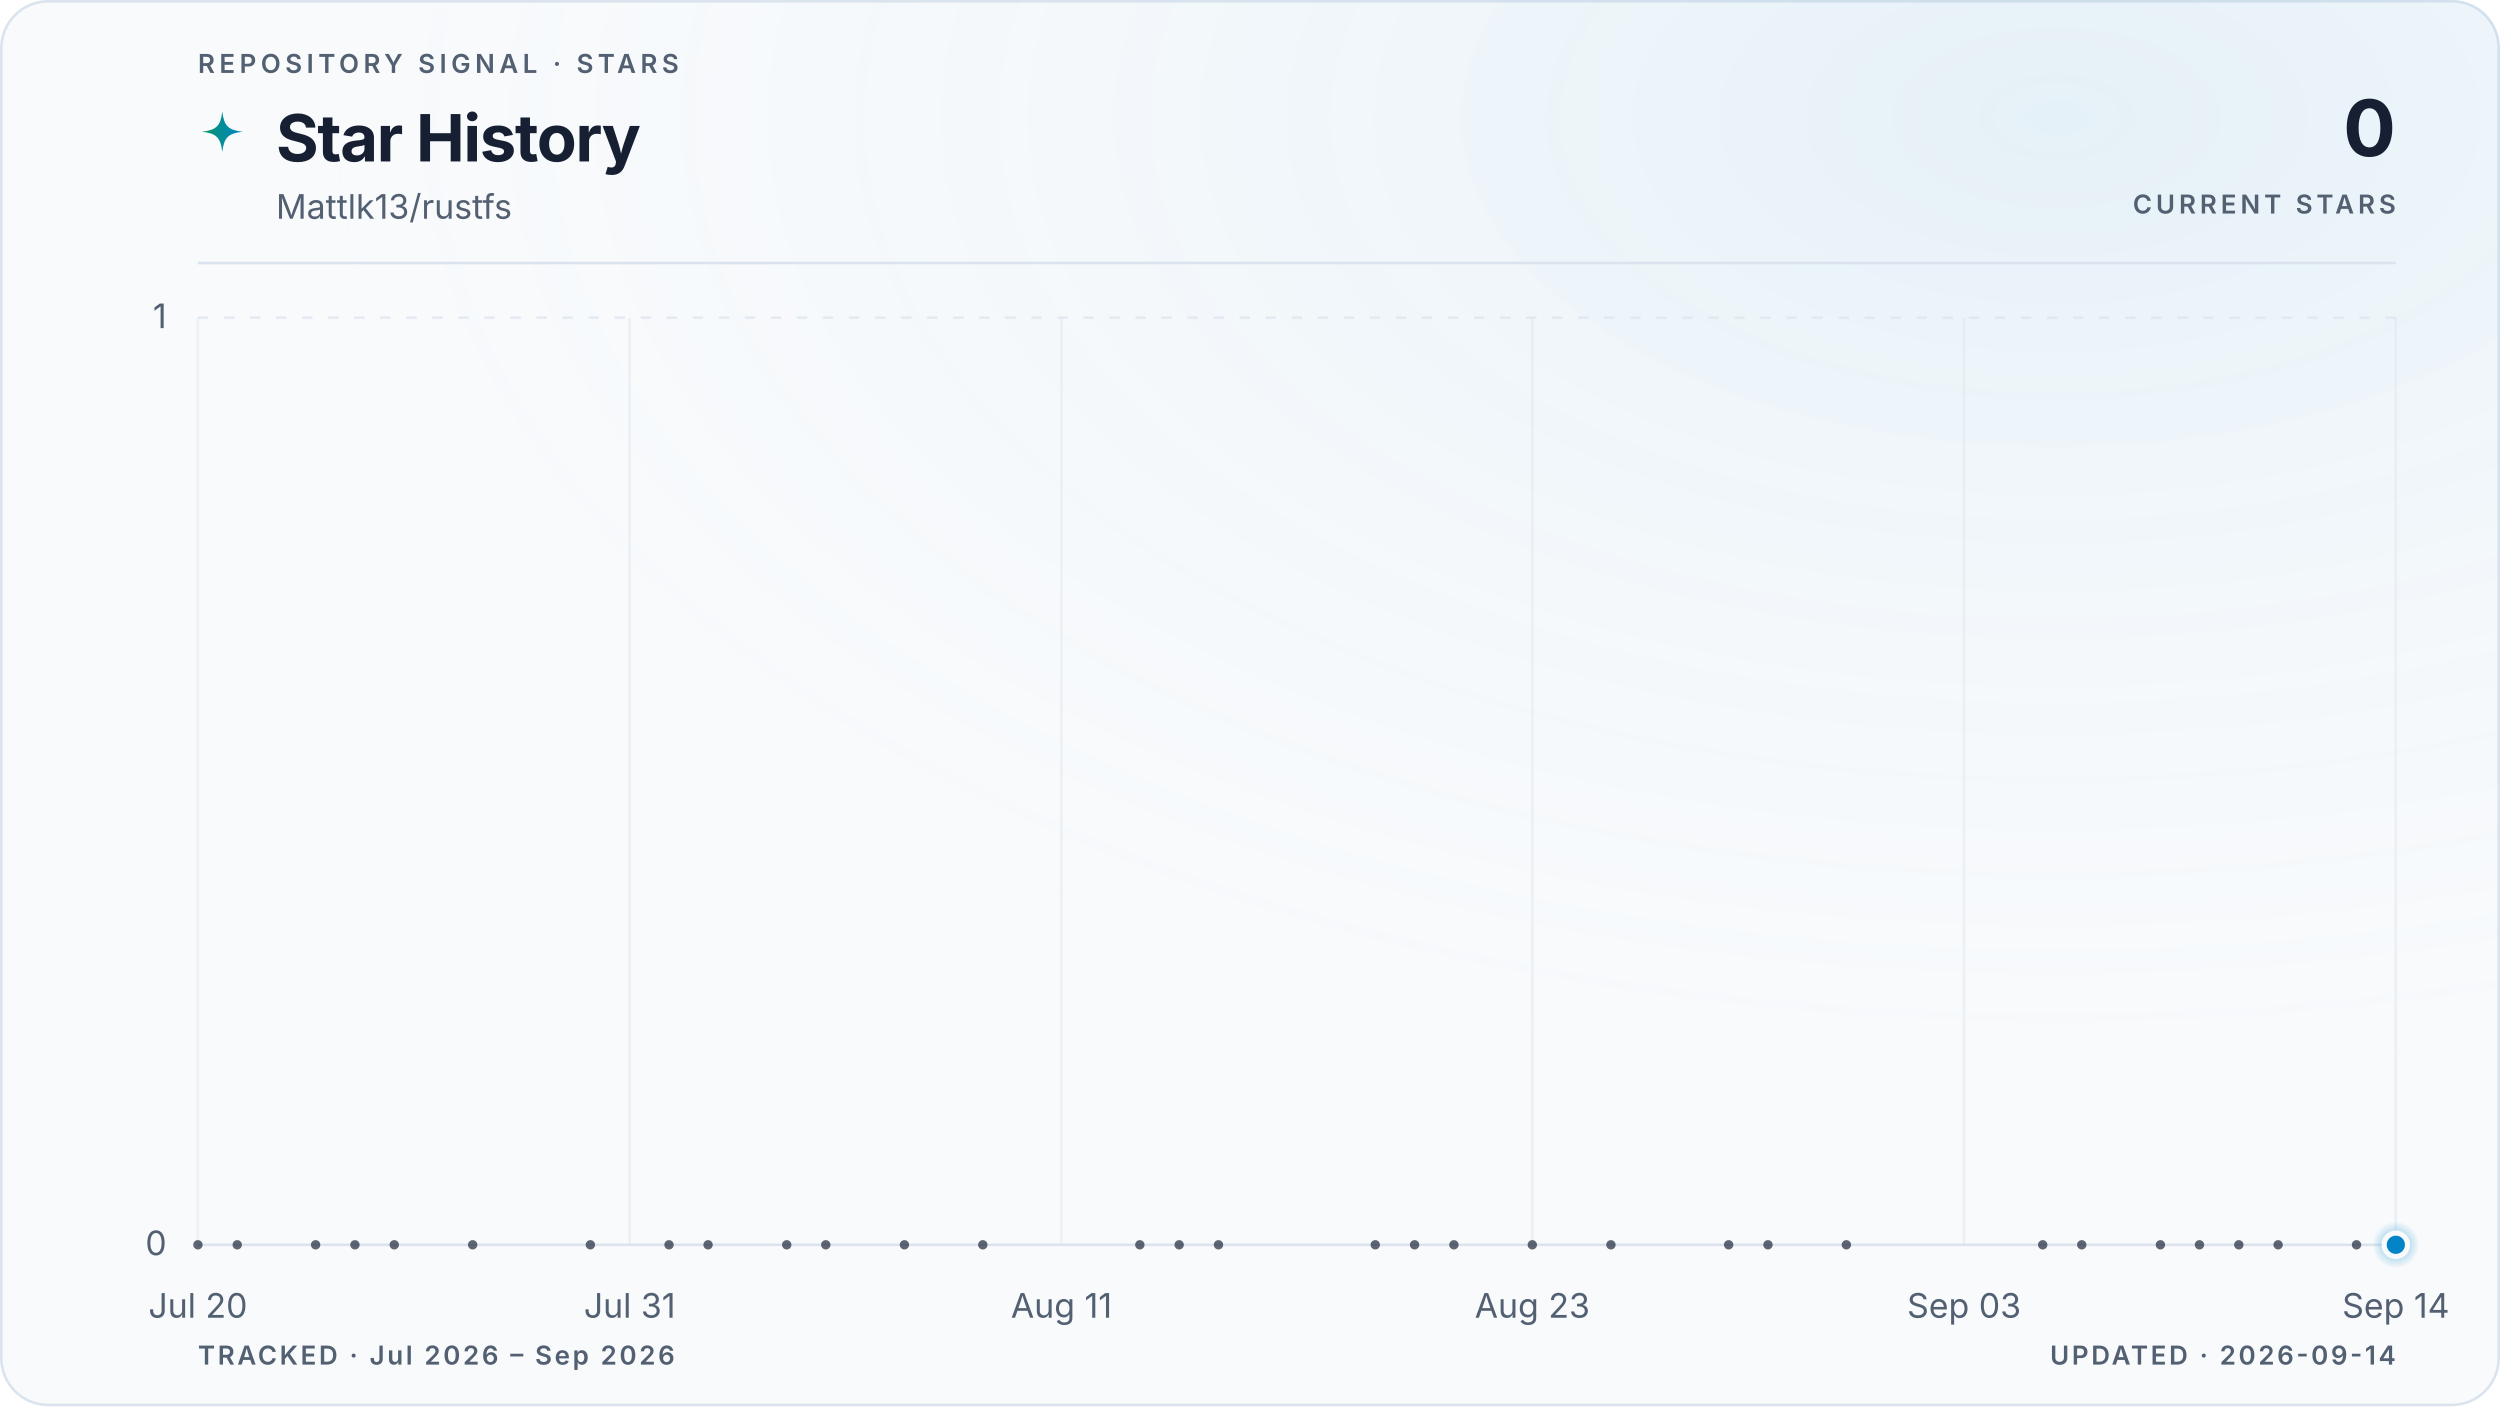
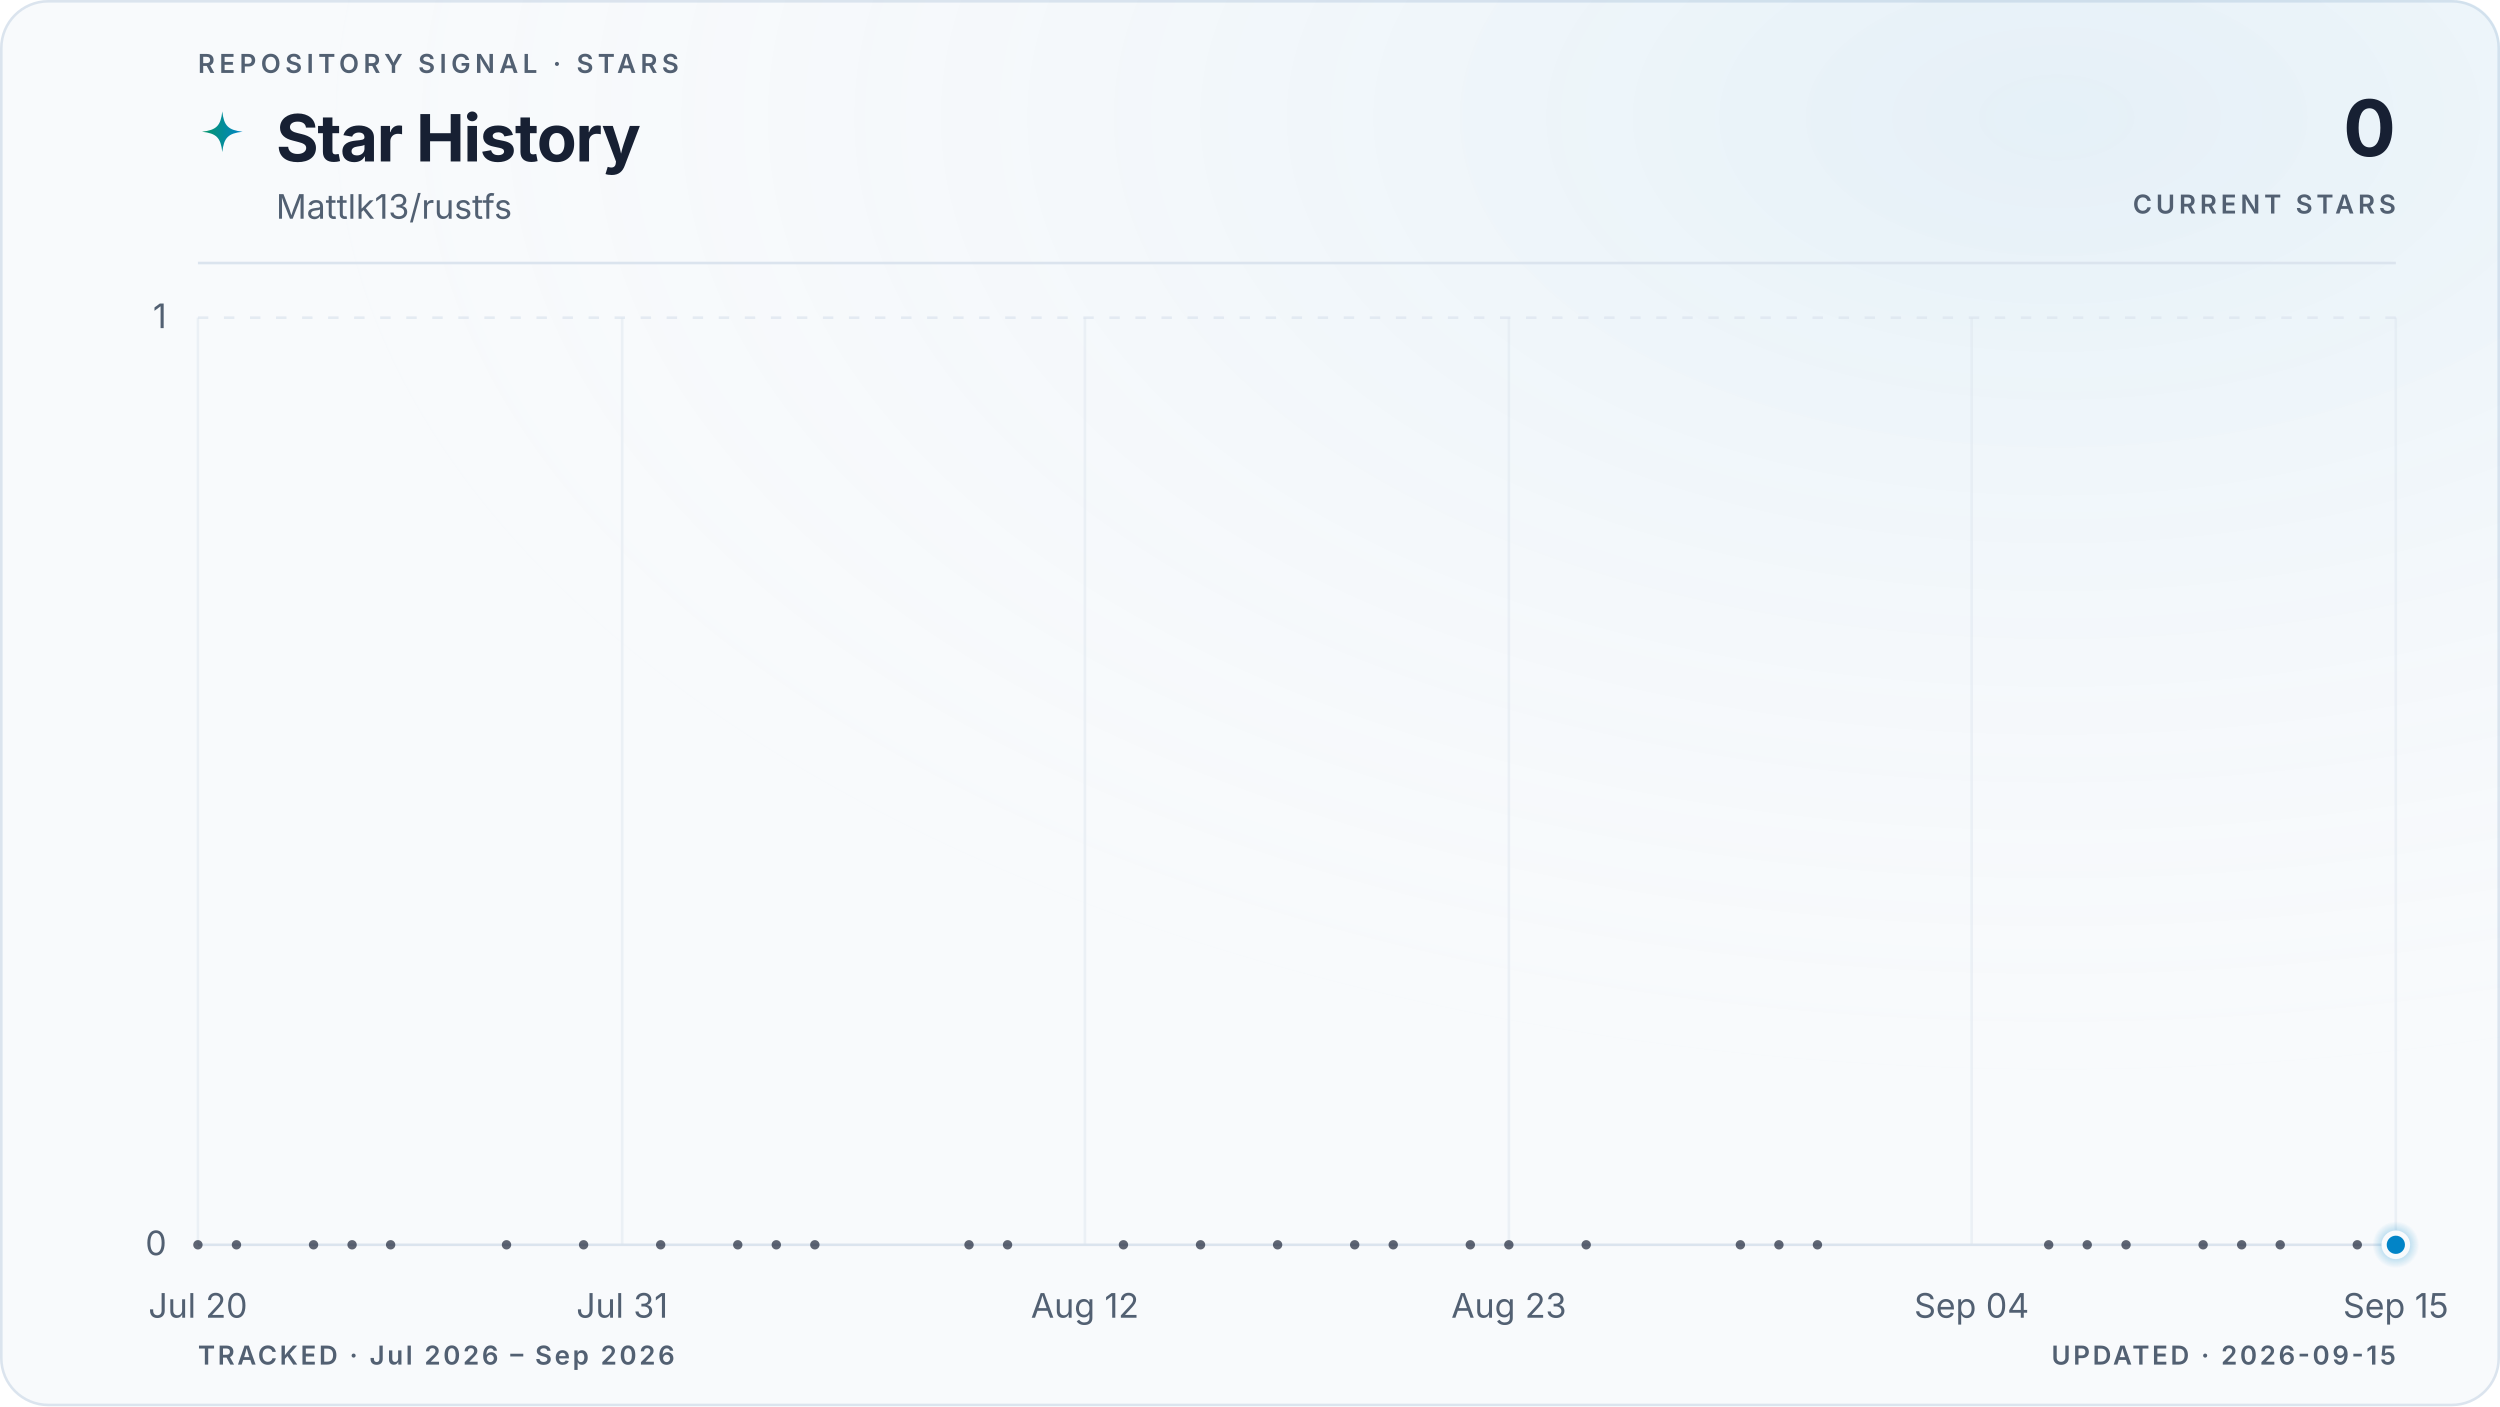
<svg xmlns="http://www.w3.org/2000/svg" viewBox="0 0 960 540" role="img" aria-labelledby="title description" data-style="gradient" data-variant="glow" data-layout="editorial" data-animated="true">
  <defs>
    <linearGradient id="trend" x1="0" y1="0" x2="1" y2="0">
      <stop offset="0%" stop-color="#059669" />
      <stop offset="100%" stop-color="#0284c7" />
    </linearGradient>
    <linearGradient id="area" x1="0" y1="0" x2="0" y2="1">
      <stop offset="0%" stop-color="#059669" stop-opacity="0.22" />
      <stop offset="55%" stop-color="#0284c7" stop-opacity="0.06" />
      <stop offset="100%" stop-color="#0284c7" stop-opacity="0" />
    </linearGradient>
    <radialGradient id="marker-halo" cx="50%" cy="50%" r="50%">
      <stop offset="0%" stop-color="#0284c7" stop-opacity="0.55" />
      <stop offset="100%" stop-color="#0284c7" stop-opacity="0" />
    </radialGradient>
    <radialGradient id="surface-glow" cx="82%" cy="8%" r="70%">
      <stop offset="0%" stop-color="#0284c7" stop-opacity="0.08" />
      <stop offset="100%" stop-color="#f8fafc" stop-opacity="0" />
    </radialGradient>
    <filter id="trend-glow" x="-20%" y="-20%" width="140%" height="140%">
      <feGaussianBlur stdDeviation="5" />
    </filter>
  </defs>
  <style>
.trend-enter{transform-box:fill-box;transform-origin:center;animation:trend-enter 520ms cubic-bezier(0.16,1,0.3,1)}
.marker-enter{transform-box:fill-box;transform-origin:center;animation:marker-enter 320ms cubic-bezier(0.16,1,0.3,1) 200ms both}
.marker-pulse{transform-box:fill-box;transform-origin:center;animation:marker-pulse 2.6s ease-out infinite}
@keyframes trend-enter{from{opacity:.35;transform:translateY(10px)}to{opacity:1;transform:translateY(0)}}
@keyframes marker-enter{from{opacity:0;transform:scale(.4)}to{opacity:1;transform:scale(1)}}
@keyframes marker-pulse{0%{opacity:.5;transform:scale(.7)}70%,100%{opacity:0;transform:scale(2.1)}}
@media (prefers-reduced-motion:reduce){.trend-enter,.marker-enter,.marker-pulse{animation:none!important}}
@media (prefers-reduced-motion:reduce){.marker-pulse{opacity:0}}
</style>
  <rect x="0.5" y="0.5" width="959" height="539" fill="#f8fafc" stroke="#dbe4ee" stroke-width="1" rx="18" />
  <rect width="960" height="540" fill="url(#surface-glow)" rx="18" />
  <text x="76" y="28" fill="#526072" font-family="ui-sans-serif, system-ui, -apple-system, BlinkMacSystemFont, 'Segoe UI', sans-serif" font-size="10" font-weight="600" letter-spacing="1.7">REPOSITORY SIGNAL · STARS</text>
  <path d="M12 1c.8 7.1 2.9 9.2 10 10-7.1.8-9.2 2.9-10 10-.8-7.1-2.9-9.2-10-10 7.1-.8 9.2-2.9 10-10Z" transform="translate(76 42) scale(.78)" fill="url(#trend)" aria-hidden="true" />
  <text x="106" y="62" fill="#172033" font-family="ui-sans-serif, system-ui, -apple-system, BlinkMacSystemFont, 'Segoe UI', sans-serif" font-size="25" font-weight="700" letter-spacing="-0.5">Star History</text>
  <text x="106" y="84" fill="#526072" font-family="ui-sans-serif, system-ui, -apple-system, BlinkMacSystemFont, 'Segoe UI', sans-serif" font-size="13">Mattlk13/rustfs</text>
  <text x="920" y="60" fill="#172033" font-family="ui-sans-serif, system-ui, -apple-system, BlinkMacSystemFont, 'Segoe UI', sans-serif" font-size="30" font-weight="700" letter-spacing="-0.6" text-anchor="end">0</text>
  <text x="920" y="82" fill="#526072" font-family="ui-sans-serif, system-ui, -apple-system, BlinkMacSystemFont, 'Segoe UI', sans-serif" font-size="10" font-weight="600" letter-spacing="1.5" text-anchor="end">CURRENT STARS</text>
  <line x1="76" y1="101" x2="920" y2="101" stroke="#dbe4ee" stroke-width="1" />
  <line x1="76" y1="478.0" x2="920" y2="478.0" stroke="#dbe4ee" stroke-width="1" stroke-dasharray="0" opacity="1" />
  <text x="64" y="482.0" fill="#526072" font-family="ui-sans-serif, system-ui, -apple-system, BlinkMacSystemFont, 'Segoe UI', sans-serif" font-size="13" text-anchor="end">0</text>
  <line x1="76" y1="122.0" x2="920" y2="122.0" stroke="#dbe4ee" stroke-width="1" stroke-dasharray="4 6" opacity="0.7" />
  <text x="64" y="126.0" fill="#526072" font-family="ui-sans-serif, system-ui, -apple-system, BlinkMacSystemFont, 'Segoe UI', sans-serif" font-size="13" text-anchor="end">1</text>
  <line x1="76.0" y1="122" x2="76.0" y2="478" stroke="#dbe4ee" stroke-width="1" opacity="0.45" />
  <text x="76.0" y="506" fill="#526072" font-family="ui-sans-serif, system-ui, -apple-system, BlinkMacSystemFont, 'Segoe UI', sans-serif" font-size="13" text-anchor="middle">Jul 20</text>
-   <line x1="241.8" y1="122" x2="241.8" y2="478" stroke="#dbe4ee" stroke-width="1" opacity="0.45" />
-   <text x="241.8" y="506" fill="#526072" font-family="ui-sans-serif, system-ui, -apple-system, BlinkMacSystemFont, 'Segoe UI', sans-serif" font-size="13" text-anchor="middle">Jul 31</text>
-   <line x1="407.6" y1="122" x2="407.6" y2="478" stroke="#dbe4ee" stroke-width="1" opacity="0.45" />
-   <text x="407.6" y="506" fill="#526072" font-family="ui-sans-serif, system-ui, -apple-system, BlinkMacSystemFont, 'Segoe UI', sans-serif" font-size="13" text-anchor="middle">Aug 11</text>
-   <line x1="588.4" y1="122" x2="588.4" y2="478" stroke="#dbe4ee" stroke-width="1" opacity="0.45" />
-   <text x="588.4" y="506" fill="#526072" font-family="ui-sans-serif, system-ui, -apple-system, BlinkMacSystemFont, 'Segoe UI', sans-serif" font-size="13" text-anchor="middle">Aug 23</text>
-   <line x1="754.2" y1="122" x2="754.2" y2="478" stroke="#dbe4ee" stroke-width="1" opacity="0.45" />
-   <text x="754.2" y="506" fill="#526072" font-family="ui-sans-serif, system-ui, -apple-system, BlinkMacSystemFont, 'Segoe UI', sans-serif" font-size="13" text-anchor="middle">Sep 03</text>
+   <line x1="238.9" y1="122" x2="238.9" y2="478" stroke="#dbe4ee" stroke-width="1" opacity="0.45" />
+   <text x="238.9" y="506" fill="#526072" font-family="ui-sans-serif, system-ui, -apple-system, BlinkMacSystemFont, 'Segoe UI', sans-serif" font-size="13" text-anchor="middle">Jul 31</text>
+   <line x1="416.6" y1="122" x2="416.6" y2="478" stroke="#dbe4ee" stroke-width="1" opacity="0.45" />
+   <text x="416.6" y="506" fill="#526072" font-family="ui-sans-serif, system-ui, -apple-system, BlinkMacSystemFont, 'Segoe UI', sans-serif" font-size="13" text-anchor="middle">Aug 12</text>
+   <line x1="579.4" y1="122" x2="579.4" y2="478" stroke="#dbe4ee" stroke-width="1" opacity="0.45" />
+   <text x="579.4" y="506" fill="#526072" font-family="ui-sans-serif, system-ui, -apple-system, BlinkMacSystemFont, 'Segoe UI', sans-serif" font-size="13" text-anchor="middle">Aug 23</text>
+   <line x1="757.1" y1="122" x2="757.1" y2="478" stroke="#dbe4ee" stroke-width="1" opacity="0.45" />
+   <text x="757.1" y="506" fill="#526072" font-family="ui-sans-serif, system-ui, -apple-system, BlinkMacSystemFont, 'Segoe UI', sans-serif" font-size="13" text-anchor="middle">Sep 04</text>
  <line x1="920.0" y1="122" x2="920.0" y2="478" stroke="#dbe4ee" stroke-width="1" opacity="0.45" />
-   <text x="920.0" y="506" fill="#526072" font-family="ui-sans-serif, system-ui, -apple-system, BlinkMacSystemFont, 'Segoe UI', sans-serif" font-size="13" text-anchor="middle">Sep 14</text>
+   <text x="920.0" y="506" fill="#526072" font-family="ui-sans-serif, system-ui, -apple-system, BlinkMacSystemFont, 'Segoe UI', sans-serif" font-size="13" text-anchor="middle">Sep 15</text>
  <g class="trend-enter">
-     <path d="M 76.0 478.0 C 81.0 478.0, 86.0 478.0, 91.1 478.0 C 96.1 478.0, 101.1 478.0, 106.1 478.0 C 111.2 478.0, 116.2 478.0, 121.2 478.0 C 126.2 478.0, 131.3 478.0, 136.3 478.0 C 141.3 478.0, 146.3 478.0, 151.4 478.0 C 161.4 478.0, 171.5 478.0, 181.5 478.0 C 186.5 478.0, 191.5 478.0, 196.6 478.0 C 206.6 478.0, 216.7 478.0, 226.7 478.0 C 236.8 478.0, 246.8 478.0, 256.9 478.0 C 261.9 478.0, 266.9 478.0, 271.9 478.0 C 277.0 478.0, 282.0 478.0, 287.0 478.0 C 292.0 478.0, 297.0 478.0, 302.1 478.0 C 307.1 478.0, 312.1 478.0, 317.1 478.0 C 327.2 478.0, 337.2 478.0, 347.3 478.0 C 357.3 478.0, 367.4 478.0, 377.4 478.0 C 382.5 478.0, 387.5 478.0, 392.5 478.0 C 407.6 478.0, 422.6 478.0, 437.7 478.0 C 442.7 478.0, 447.8 478.0, 452.8 478.0 C 457.8 478.0, 462.8 478.0, 467.9 478.0 C 477.9 478.0, 488.0 478.0, 498.0 478.0 C 508.0 478.0, 518.1 478.0, 528.1 478.0 C 533.2 478.0, 538.2 478.0, 543.2 478.0 C 548.2 478.0, 553.3 478.0, 558.3 478.0 C 563.3 478.0, 568.3 478.0, 573.4 478.0 C 578.4 478.0, 583.4 478.0, 588.4 478.0 C 598.5 478.0, 608.5 478.0, 618.6 478.0 C 633.6 478.0, 648.7 478.0, 663.8 478.0 C 668.8 478.0, 673.8 478.0, 678.9 478.0 C 683.9 478.0, 688.9 478.0, 693.9 478.0 C 699.0 478.0, 704.0 478.0, 709.0 478.0 C 734.1 478.0, 759.2 478.0, 784.4 478.0 C 789.4 478.0, 794.4 478.0, 799.4 478.0 C 804.5 478.0, 809.5 478.0, 814.5 478.0 C 819.5 478.0, 824.5 478.0, 829.6 478.0 C 834.6 478.0, 839.6 478.0, 844.6 478.0 C 849.7 478.0, 854.7 478.0, 859.7 478.0 C 864.7 478.0, 869.8 478.0, 874.8 478.0 C 879.8 478.0, 884.8 478.0, 889.9 478.0 C 894.9 478.0, 899.9 478.0, 904.9 478.0 C 910.0 478.0, 915.0 478.0, 920.0 478.0 L 920.0 478.0 L 76.0 478.0 Z" fill="url(#area)" />
-     <path d="M 76.0 478.0 C 81.0 478.0, 86.0 478.0, 91.1 478.0 C 96.1 478.0, 101.1 478.0, 106.1 478.0 C 111.2 478.0, 116.2 478.0, 121.2 478.0 C 126.2 478.0, 131.3 478.0, 136.3 478.0 C 141.3 478.0, 146.3 478.0, 151.4 478.0 C 161.4 478.0, 171.5 478.0, 181.5 478.0 C 186.5 478.0, 191.5 478.0, 196.6 478.0 C 206.6 478.0, 216.7 478.0, 226.7 478.0 C 236.8 478.0, 246.8 478.0, 256.9 478.0 C 261.9 478.0, 266.9 478.0, 271.9 478.0 C 277.0 478.0, 282.0 478.0, 287.0 478.0 C 292.0 478.0, 297.0 478.0, 302.1 478.0 C 307.1 478.0, 312.1 478.0, 317.1 478.0 C 327.2 478.0, 337.2 478.0, 347.3 478.0 C 357.3 478.0, 367.4 478.0, 377.4 478.0 C 382.5 478.0, 387.5 478.0, 392.5 478.0 C 407.6 478.0, 422.6 478.0, 437.7 478.0 C 442.7 478.0, 447.8 478.0, 452.8 478.0 C 457.8 478.0, 462.8 478.0, 467.9 478.0 C 477.9 478.0, 488.0 478.0, 498.0 478.0 C 508.0 478.0, 518.1 478.0, 528.1 478.0 C 533.2 478.0, 538.2 478.0, 543.2 478.0 C 548.2 478.0, 553.3 478.0, 558.3 478.0 C 563.3 478.0, 568.3 478.0, 573.4 478.0 C 578.4 478.0, 583.4 478.0, 588.4 478.0 C 598.5 478.0, 608.5 478.0, 618.6 478.0 C 633.6 478.0, 648.7 478.0, 663.8 478.0 C 668.8 478.0, 673.8 478.0, 678.9 478.0 C 683.9 478.0, 688.9 478.0, 693.9 478.0 C 699.0 478.0, 704.0 478.0, 709.0 478.0 C 734.1 478.0, 759.2 478.0, 784.4 478.0 C 789.4 478.0, 794.4 478.0, 799.4 478.0 C 804.5 478.0, 809.5 478.0, 814.5 478.0 C 819.5 478.0, 824.5 478.0, 829.6 478.0 C 834.6 478.0, 839.6 478.0, 844.6 478.0 C 849.7 478.0, 854.7 478.0, 859.7 478.0 C 864.7 478.0, 869.8 478.0, 874.8 478.0 C 879.8 478.0, 884.8 478.0, 889.9 478.0 C 894.9 478.0, 899.9 478.0, 904.9 478.0 C 910.0 478.0, 915.0 478.0, 920.0 478.0" fill="none" stroke="url(#trend)" stroke-width="10" stroke-linecap="round" stroke-linejoin="round" opacity="0.10" filter="url(#trend-glow)" />
-     <path d="M 76.0 478.0 C 81.0 478.0, 86.0 478.0, 91.1 478.0 C 96.1 478.0, 101.1 478.0, 106.1 478.0 C 111.2 478.0, 116.2 478.0, 121.2 478.0 C 126.2 478.0, 131.3 478.0, 136.3 478.0 C 141.3 478.0, 146.3 478.0, 151.4 478.0 C 161.4 478.0, 171.5 478.0, 181.5 478.0 C 186.5 478.0, 191.5 478.0, 196.6 478.0 C 206.6 478.0, 216.7 478.0, 226.7 478.0 C 236.8 478.0, 246.8 478.0, 256.9 478.0 C 261.9 478.0, 266.9 478.0, 271.9 478.0 C 277.0 478.0, 282.0 478.0, 287.0 478.0 C 292.0 478.0, 297.0 478.0, 302.1 478.0 C 307.1 478.0, 312.1 478.0, 317.1 478.0 C 327.2 478.0, 337.2 478.0, 347.3 478.0 C 357.3 478.0, 367.4 478.0, 377.4 478.0 C 382.5 478.0, 387.5 478.0, 392.5 478.0 C 407.6 478.0, 422.6 478.0, 437.7 478.0 C 442.7 478.0, 447.8 478.0, 452.8 478.0 C 457.8 478.0, 462.8 478.0, 467.9 478.0 C 477.9 478.0, 488.0 478.0, 498.0 478.0 C 508.0 478.0, 518.1 478.0, 528.1 478.0 C 533.2 478.0, 538.2 478.0, 543.2 478.0 C 548.2 478.0, 553.3 478.0, 558.3 478.0 C 563.3 478.0, 568.3 478.0, 573.4 478.0 C 578.4 478.0, 583.4 478.0, 588.4 478.0 C 598.5 478.0, 608.5 478.0, 618.6 478.0 C 633.6 478.0, 648.7 478.0, 663.8 478.0 C 668.8 478.0, 673.8 478.0, 678.9 478.0 C 683.9 478.0, 688.9 478.0, 693.9 478.0 C 699.0 478.0, 704.0 478.0, 709.0 478.0 C 734.1 478.0, 759.2 478.0, 784.4 478.0 C 789.4 478.0, 794.4 478.0, 799.4 478.0 C 804.5 478.0, 809.5 478.0, 814.5 478.0 C 819.5 478.0, 824.5 478.0, 829.6 478.0 C 834.6 478.0, 839.6 478.0, 844.6 478.0 C 849.7 478.0, 854.7 478.0, 859.7 478.0 C 864.7 478.0, 869.8 478.0, 874.8 478.0 C 879.8 478.0, 884.8 478.0, 889.9 478.0 C 894.9 478.0, 899.9 478.0, 904.9 478.0 C 910.0 478.0, 915.0 478.0, 920.0 478.0" fill="none" stroke="url(#trend)" stroke-width="3" stroke-linecap="round" stroke-linejoin="round" />
+     <path d="M 76.0 478.0 C 80.9 478.0, 85.9 478.0, 90.8 478.0 C 95.7 478.0, 100.7 478.0, 105.6 478.0 C 110.5 478.0, 115.5 478.0, 120.4 478.0 C 125.4 478.0, 130.3 478.0, 135.2 478.0 C 140.2 478.0, 145.1 478.0, 150.0 478.0 C 159.9 478.0, 169.8 478.0, 179.6 478.0 C 184.6 478.0, 189.5 478.0, 194.5 478.0 C 204.3 478.0, 214.2 478.0, 224.1 478.0 C 233.9 478.0, 243.8 478.0, 253.7 478.0 C 258.6 478.0, 263.6 478.0, 268.5 478.0 C 273.4 478.0, 278.4 478.0, 283.3 478.0 C 288.2 478.0, 293.2 478.0, 298.1 478.0 C 303.0 478.0, 308.0 478.0, 312.9 478.0 C 322.8 478.0, 332.7 478.0, 342.5 478.0 C 352.4 478.0, 362.3 478.0, 372.1 478.0 C 377.1 478.0, 382.0 478.0, 386.9 478.0 C 401.8 478.0, 416.6 478.0, 431.4 478.0 C 436.3 478.0, 441.2 478.0, 446.2 478.0 C 451.1 478.0, 456.0 478.0, 461.0 478.0 C 470.9 478.0, 480.7 478.0, 490.6 478.0 C 500.5 478.0, 510.3 478.0, 520.2 478.0 C 525.1 478.0, 530.1 478.0, 535.0 478.0 C 540.0 478.0, 544.9 478.0, 549.8 478.0 C 554.8 478.0, 559.7 478.0, 564.6 478.0 C 569.6 478.0, 574.5 478.0, 579.4 478.0 C 589.3 478.0, 599.2 478.0, 609.1 478.0 C 623.9 478.0, 638.7 478.0, 653.5 478.0 C 658.4 478.0, 663.3 478.0, 668.3 478.0 C 673.2 478.0, 678.2 478.0, 683.1 478.0 C 688.0 478.0, 693.0 478.0, 697.9 478.0 C 722.6 478.0, 747.3 478.0, 771.9 478.0 C 776.9 478.0, 781.8 478.0, 786.7 478.0 C 791.7 478.0, 796.6 478.0, 801.5 478.0 C 806.5 478.0, 811.4 478.0, 816.4 478.0 C 821.3 478.0, 826.2 478.0, 831.2 478.0 C 836.1 478.0, 841.0 478.0, 846.0 478.0 C 850.9 478.0, 855.8 478.0, 860.8 478.0 C 865.7 478.0, 870.6 478.0, 875.6 478.0 C 880.5 478.0, 885.5 478.0, 890.4 478.0 C 895.3 478.0, 900.3 478.0, 905.2 478.0 C 910.1 478.0, 915.1 478.0, 920.0 478.0 L 920.0 478.0 L 76.0 478.0 Z" fill="url(#area)" />
+     <path d="M 76.0 478.0 C 80.9 478.0, 85.9 478.0, 90.8 478.0 C 95.7 478.0, 100.7 478.0, 105.6 478.0 C 110.5 478.0, 115.5 478.0, 120.4 478.0 C 125.4 478.0, 130.3 478.0, 135.2 478.0 C 140.2 478.0, 145.1 478.0, 150.0 478.0 C 159.9 478.0, 169.8 478.0, 179.6 478.0 C 184.6 478.0, 189.5 478.0, 194.5 478.0 C 204.3 478.0, 214.2 478.0, 224.1 478.0 C 233.9 478.0, 243.8 478.0, 253.7 478.0 C 258.6 478.0, 263.6 478.0, 268.5 478.0 C 273.4 478.0, 278.4 478.0, 283.3 478.0 C 288.2 478.0, 293.2 478.0, 298.1 478.0 C 303.0 478.0, 308.0 478.0, 312.9 478.0 C 322.8 478.0, 332.7 478.0, 342.5 478.0 C 352.4 478.0, 362.3 478.0, 372.1 478.0 C 377.1 478.0, 382.0 478.0, 386.9 478.0 C 401.8 478.0, 416.6 478.0, 431.4 478.0 C 436.3 478.0, 441.2 478.0, 446.2 478.0 C 451.1 478.0, 456.0 478.0, 461.0 478.0 C 470.9 478.0, 480.7 478.0, 490.6 478.0 C 500.5 478.0, 510.3 478.0, 520.2 478.0 C 525.1 478.0, 530.1 478.0, 535.0 478.0 C 540.0 478.0, 544.9 478.0, 549.8 478.0 C 554.8 478.0, 559.7 478.0, 564.6 478.0 C 569.6 478.0, 574.5 478.0, 579.4 478.0 C 589.3 478.0, 599.2 478.0, 609.1 478.0 C 623.9 478.0, 638.7 478.0, 653.5 478.0 C 658.4 478.0, 663.3 478.0, 668.3 478.0 C 673.2 478.0, 678.2 478.0, 683.1 478.0 C 688.0 478.0, 693.0 478.0, 697.9 478.0 C 722.6 478.0, 747.3 478.0, 771.9 478.0 C 776.9 478.0, 781.8 478.0, 786.7 478.0 C 791.7 478.0, 796.6 478.0, 801.5 478.0 C 806.5 478.0, 811.4 478.0, 816.4 478.0 C 821.3 478.0, 826.2 478.0, 831.2 478.0 C 836.1 478.0, 841.0 478.0, 846.0 478.0 C 850.9 478.0, 855.8 478.0, 860.8 478.0 C 865.7 478.0, 870.6 478.0, 875.6 478.0 C 880.5 478.0, 885.5 478.0, 890.4 478.0 C 895.3 478.0, 900.3 478.0, 905.2 478.0 C 910.1 478.0, 915.1 478.0, 920.0 478.0" fill="none" stroke="url(#trend)" stroke-width="10" stroke-linecap="round" stroke-linejoin="round" opacity="0.10" filter="url(#trend-glow)" />
+     <path d="M 76.0 478.0 C 80.9 478.0, 85.9 478.0, 90.8 478.0 C 95.7 478.0, 100.7 478.0, 105.6 478.0 C 110.5 478.0, 115.5 478.0, 120.4 478.0 C 125.4 478.0, 130.3 478.0, 135.2 478.0 C 140.2 478.0, 145.1 478.0, 150.0 478.0 C 159.9 478.0, 169.8 478.0, 179.6 478.0 C 184.6 478.0, 189.5 478.0, 194.5 478.0 C 204.3 478.0, 214.2 478.0, 224.1 478.0 C 233.9 478.0, 243.8 478.0, 253.7 478.0 C 258.6 478.0, 263.6 478.0, 268.5 478.0 C 273.4 478.0, 278.4 478.0, 283.3 478.0 C 288.2 478.0, 293.2 478.0, 298.1 478.0 C 303.0 478.0, 308.0 478.0, 312.9 478.0 C 322.8 478.0, 332.7 478.0, 342.5 478.0 C 352.4 478.0, 362.3 478.0, 372.1 478.0 C 377.1 478.0, 382.0 478.0, 386.9 478.0 C 401.8 478.0, 416.6 478.0, 431.4 478.0 C 436.3 478.0, 441.2 478.0, 446.2 478.0 C 451.1 478.0, 456.0 478.0, 461.0 478.0 C 470.9 478.0, 480.7 478.0, 490.6 478.0 C 500.5 478.0, 510.3 478.0, 520.2 478.0 C 525.1 478.0, 530.1 478.0, 535.0 478.0 C 540.0 478.0, 544.9 478.0, 549.8 478.0 C 554.8 478.0, 559.7 478.0, 564.6 478.0 C 569.6 478.0, 574.5 478.0, 579.4 478.0 C 589.3 478.0, 599.2 478.0, 609.1 478.0 C 623.9 478.0, 638.7 478.0, 653.5 478.0 C 658.4 478.0, 663.3 478.0, 668.3 478.0 C 673.2 478.0, 678.2 478.0, 683.1 478.0 C 688.0 478.0, 693.0 478.0, 697.9 478.0 C 722.6 478.0, 747.3 478.0, 771.9 478.0 C 776.9 478.0, 781.8 478.0, 786.7 478.0 C 791.7 478.0, 796.6 478.0, 801.5 478.0 C 806.5 478.0, 811.4 478.0, 816.4 478.0 C 821.3 478.0, 826.2 478.0, 831.2 478.0 C 836.1 478.0, 841.0 478.0, 846.0 478.0 C 850.9 478.0, 855.8 478.0, 860.8 478.0 C 865.7 478.0, 870.6 478.0, 875.6 478.0 C 880.5 478.0, 885.5 478.0, 890.4 478.0 C 895.3 478.0, 900.3 478.0, 905.2 478.0 C 910.1 478.0, 915.1 478.0, 920.0 478.0" fill="none" stroke="url(#trend)" stroke-width="3" stroke-linecap="round" stroke-linejoin="round" />
    <g data-point-count="31" fill="#172033" opacity="0.68">
      <circle cx="76.0" cy="478.0" r="1.8" />
-       <circle cx="91.1" cy="478.0" r="1.8" />
-       <circle cx="121.2" cy="478.0" r="1.8" />
-       <circle cx="136.3" cy="478.0" r="1.8" />
-       <circle cx="151.4" cy="478.0" r="1.8" />
-       <circle cx="181.5" cy="478.0" r="1.8" />
-       <circle cx="226.7" cy="478.0" r="1.8" />
-       <circle cx="256.9" cy="478.0" r="1.8" />
-       <circle cx="271.9" cy="478.0" r="1.8" />
-       <circle cx="302.1" cy="478.0" r="1.8" />
-       <circle cx="317.1" cy="478.0" r="1.8" />
-       <circle cx="347.3" cy="478.0" r="1.8" />
-       <circle cx="377.4" cy="478.0" r="1.8" />
-       <circle cx="437.7" cy="478.0" r="1.8" />
-       <circle cx="452.8" cy="478.0" r="1.8" />
-       <circle cx="467.9" cy="478.0" r="1.8" />
-       <circle cx="528.1" cy="478.0" r="1.8" />
-       <circle cx="543.2" cy="478.0" r="1.8" />
-       <circle cx="558.3" cy="478.0" r="1.8" />
-       <circle cx="588.4" cy="478.0" r="1.8" />
-       <circle cx="618.6" cy="478.0" r="1.8" />
-       <circle cx="663.8" cy="478.0" r="1.8" />
-       <circle cx="678.9" cy="478.0" r="1.8" />
-       <circle cx="709.0" cy="478.0" r="1.8" />
-       <circle cx="784.4" cy="478.0" r="1.8" />
-       <circle cx="799.4" cy="478.0" r="1.8" />
-       <circle cx="829.6" cy="478.0" r="1.8" />
-       <circle cx="844.6" cy="478.0" r="1.8" />
-       <circle cx="859.7" cy="478.0" r="1.8" />
-       <circle cx="874.8" cy="478.0" r="1.8" />
-       <circle cx="904.9" cy="478.0" r="1.8" />
+       <circle cx="90.8" cy="478.0" r="1.8" />
+       <circle cx="120.4" cy="478.0" r="1.8" />
+       <circle cx="135.2" cy="478.0" r="1.8" />
+       <circle cx="150.0" cy="478.0" r="1.8" />
+       <circle cx="194.5" cy="478.0" r="1.8" />
+       <circle cx="224.1" cy="478.0" r="1.8" />
+       <circle cx="253.7" cy="478.0" r="1.8" />
+       <circle cx="283.3" cy="478.0" r="1.8" />
+       <circle cx="298.1" cy="478.0" r="1.8" />
+       <circle cx="312.9" cy="478.0" r="1.8" />
+       <circle cx="372.1" cy="478.0" r="1.8" />
+       <circle cx="386.9" cy="478.0" r="1.8" />
+       <circle cx="431.4" cy="478.0" r="1.8" />
+       <circle cx="461.0" cy="478.0" r="1.8" />
+       <circle cx="490.6" cy="478.0" r="1.8" />
+       <circle cx="520.2" cy="478.0" r="1.8" />
+       <circle cx="535.0" cy="478.0" r="1.8" />
+       <circle cx="564.6" cy="478.0" r="1.8" />
+       <circle cx="579.4" cy="478.0" r="1.8" />
+       <circle cx="609.1" cy="478.0" r="1.8" />
+       <circle cx="668.3" cy="478.0" r="1.8" />
+       <circle cx="683.1" cy="478.0" r="1.8" />
+       <circle cx="697.9" cy="478.0" r="1.8" />
+       <circle cx="786.7" cy="478.0" r="1.8" />
+       <circle cx="801.5" cy="478.0" r="1.8" />
+       <circle cx="816.4" cy="478.0" r="1.8" />
+       <circle cx="846.0" cy="478.0" r="1.8" />
+       <circle cx="860.8" cy="478.0" r="1.8" />
+       <circle cx="875.6" cy="478.0" r="1.8" />
+       <circle cx="905.2" cy="478.0" r="1.8" />
    </g>
  </g>
  <g class="marker-enter">
    <circle class="marker-pulse" cx="920.0" cy="478.0" r="9" fill="url(#marker-halo)" />
    <circle cx="920.0" cy="478.0" r="4.5" fill="#0284c7" stroke="#f8fafc" stroke-width="2" />
  </g>
  <text x="76" y="524" fill="#526072" font-family="ui-sans-serif, system-ui, -apple-system, BlinkMacSystemFont, 'Segoe UI', sans-serif" font-size="10" font-weight="600" letter-spacing="1">TRACKED · Jul 2026 – Sep 2026</text>
-   <text x="920" y="524" fill="#526072" font-family="ui-sans-serif, system-ui, -apple-system, BlinkMacSystemFont, 'Segoe UI', sans-serif" font-size="10" font-weight="600" letter-spacing="1" text-anchor="end">UPDATED · 2026-09-14</text>
+   <text x="920" y="524" fill="#526072" font-family="ui-sans-serif, system-ui, -apple-system, BlinkMacSystemFont, 'Segoe UI', sans-serif" font-size="10" font-weight="600" letter-spacing="1" text-anchor="end">UPDATED · 2026-09-15</text>
</svg>
